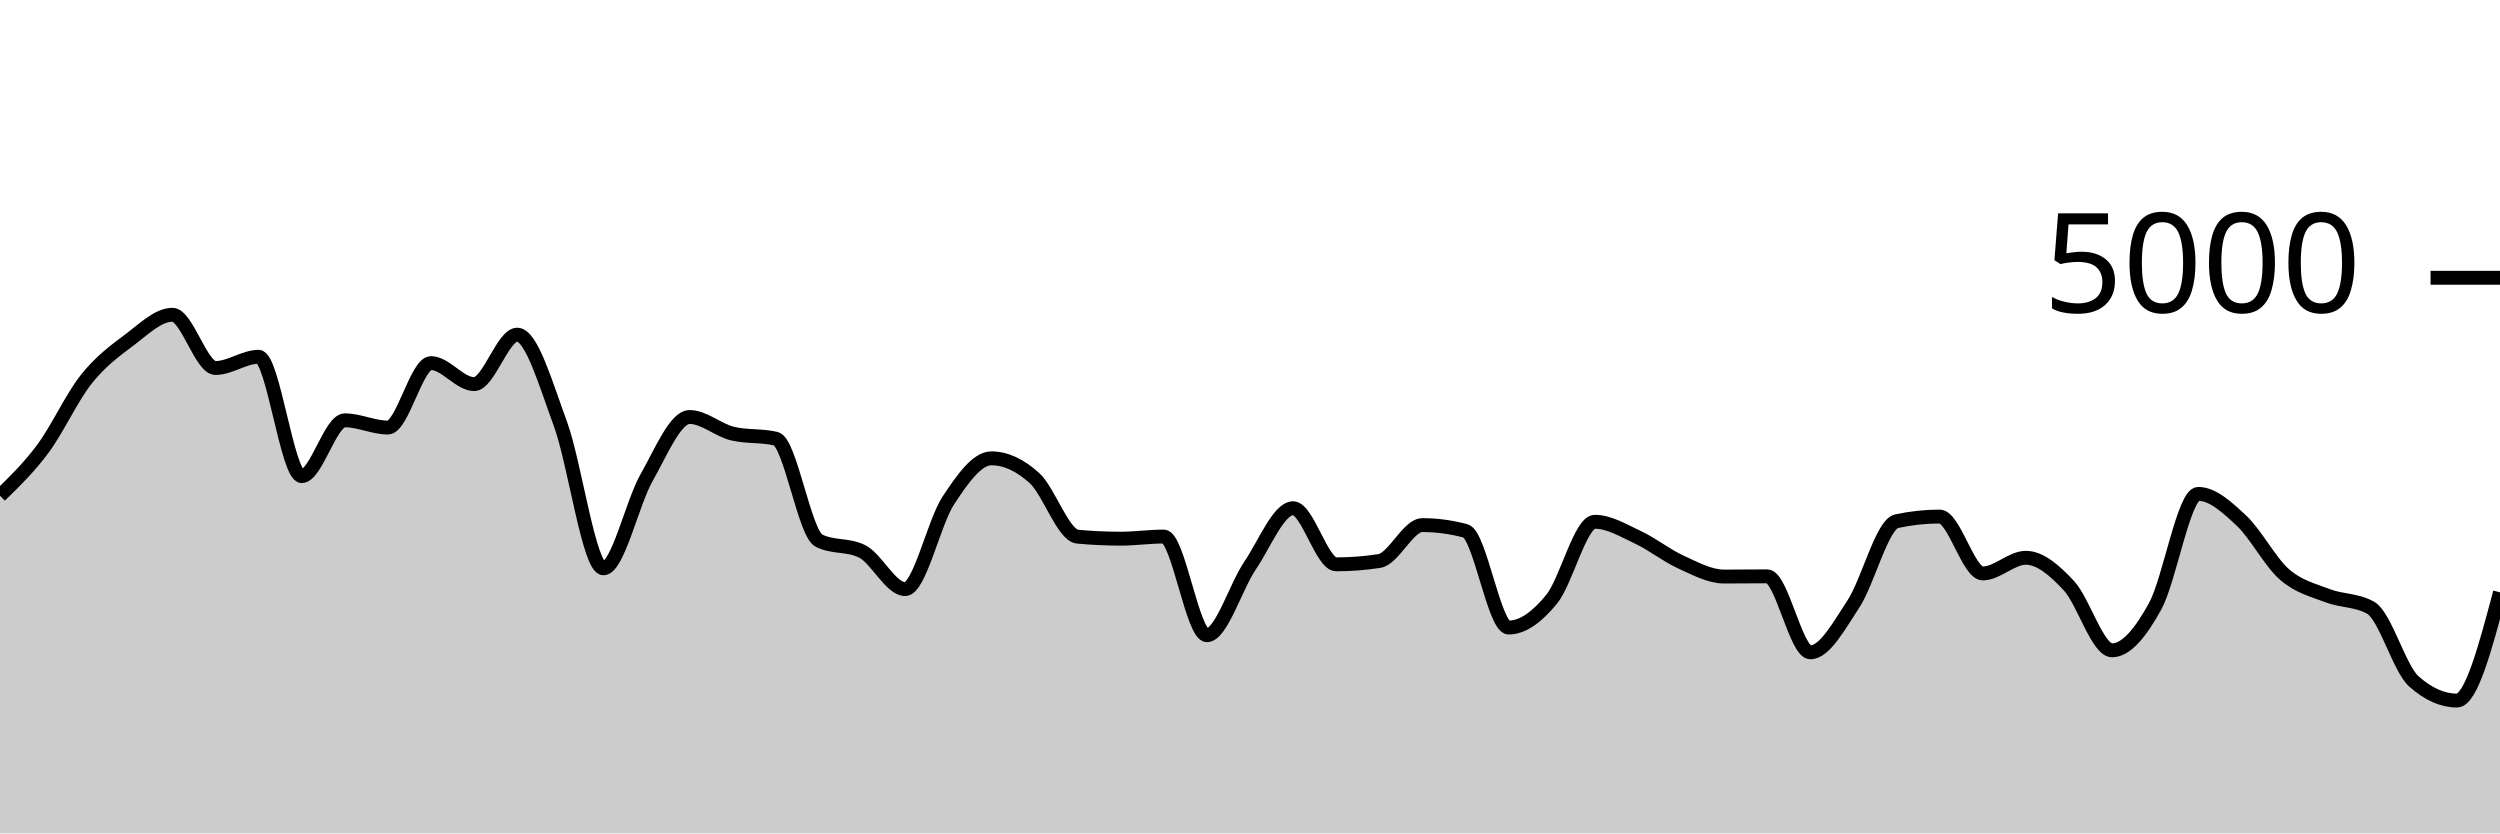
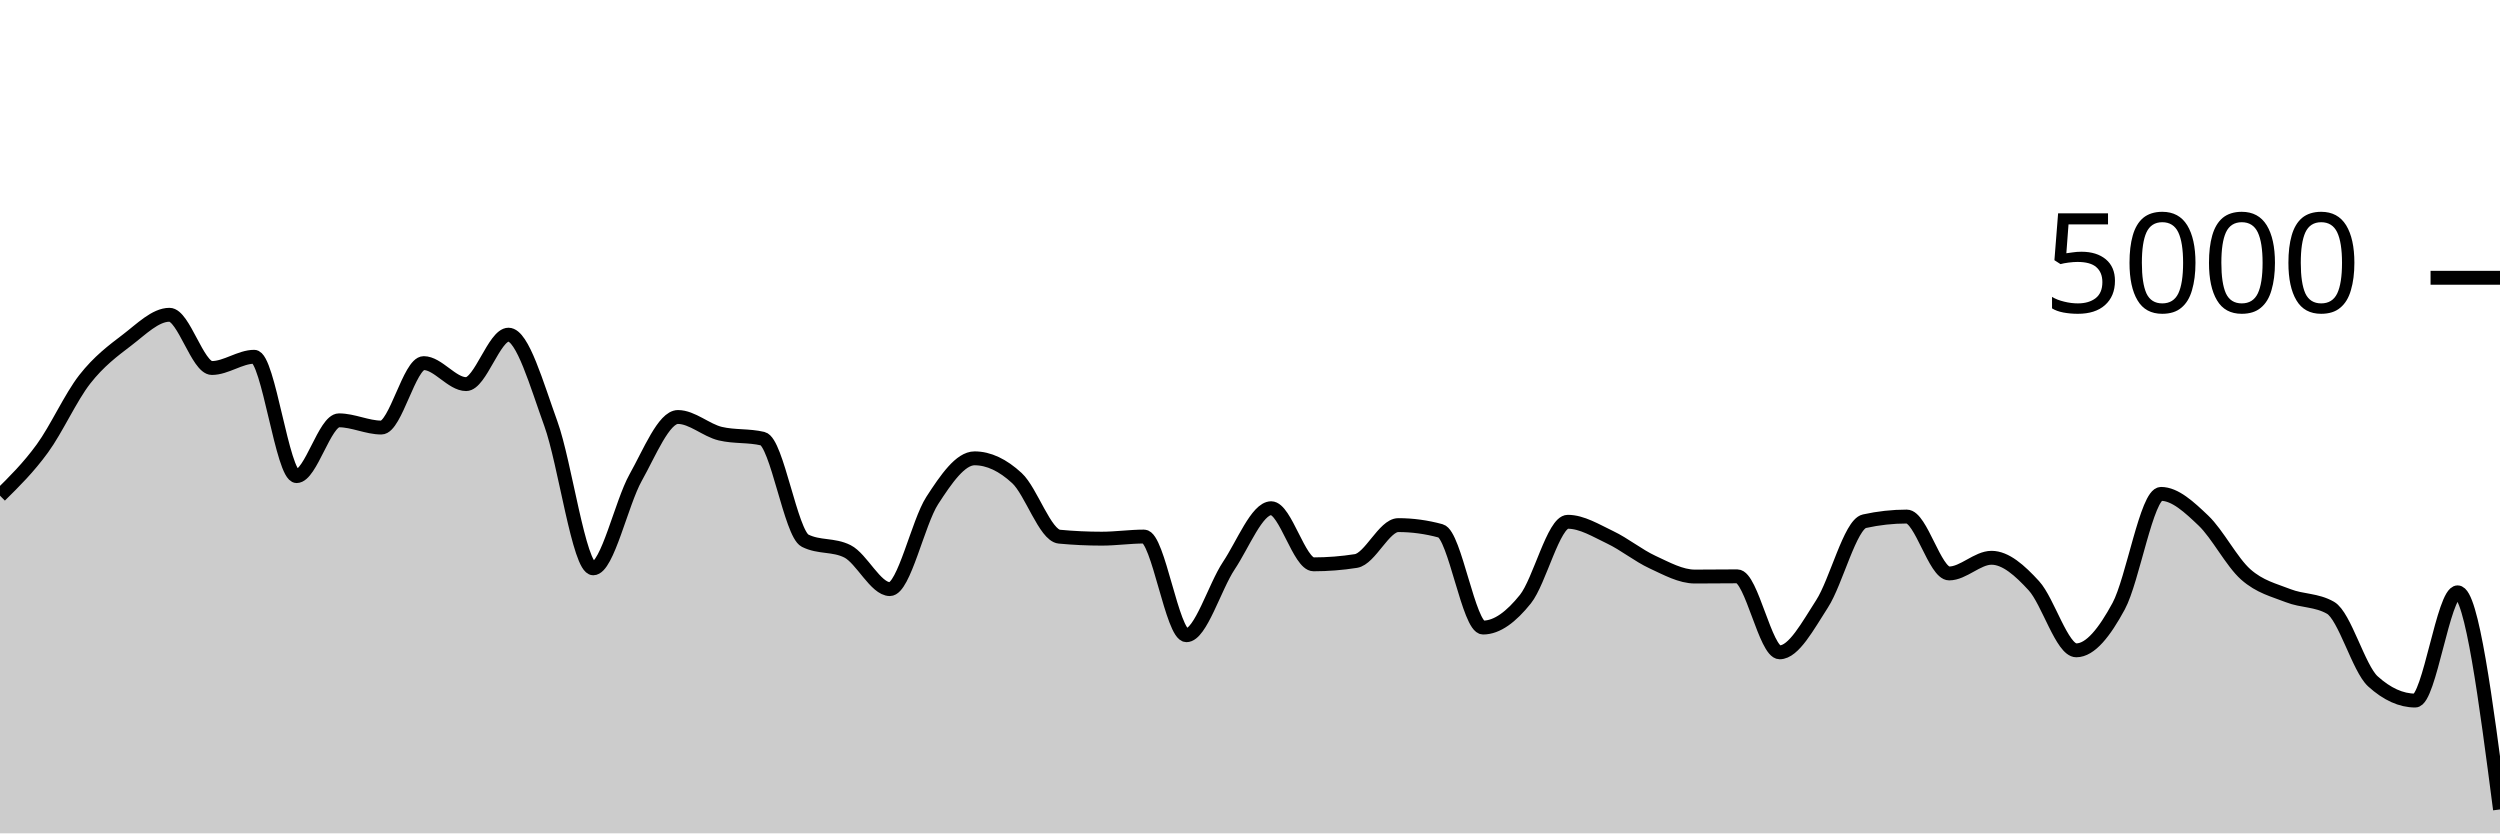
<svg xmlns="http://www.w3.org/2000/svg" viewBox="0 0 180 60">
  <g transform="translate(0,20)">
-     <path class="area" fill="rgba(0, 0, 0, 0.2)" d="M0,15.688C1.034,14.686,2.069,13.684,3.103,12.288C4.138,10.892,5.172,8.613,6.207,7.312C7.241,6.011,8.276,5.255,9.31,4.48C10.345,3.705,11.379,2.664,12.414,2.664C13.448,2.664,14.483,6.496,15.517,6.496C16.552,6.496,17.586,5.688,18.621,5.688C19.655,5.688,20.69,14.28,21.724,14.28C22.759,14.28,23.793,10.264,24.828,10.264C25.862,10.264,26.897,10.784,27.931,10.784C28.966,10.784,30,6.144,31.034,6.144C32.069,6.144,33.103,7.656,34.138,7.656C35.172,7.656,36.207,4.096,37.241,4.096C38.276,4.096,39.31,7.7,40.345,10.504C41.379,13.308,42.414,20.92,43.448,20.92C44.483,20.92,45.517,16.208,46.552,14.392C47.586,12.576,48.621,10.024,49.655,10.024C50.69,10.024,51.724,10.984,52.759,11.224C53.793,11.464,54.828,11.344,55.862,11.584C56.897,11.824,57.931,18.416,58.966,18.928C60,19.44,61.034,19.184,62.069,19.696C63.103,20.208,64.138,22.416,65.172,22.416C66.207,22.416,67.241,17.609,68.276,16.04C69.31,14.471,70.345,13,71.379,13C72.414,13,73.448,13.484,74.483,14.424C75.517,15.364,76.552,18.544,77.586,18.64C78.621,18.736,79.655,18.784,80.69,18.784C81.724,18.784,82.759,18.632,83.793,18.632C84.828,18.632,85.862,25.736,86.897,25.736C87.931,25.736,88.966,22.252,90,20.728C91.034,19.204,92.069,16.592,93.103,16.592C94.138,16.592,95.172,20.632,96.207,20.632C97.241,20.632,98.276,20.552,99.31,20.392C100.345,20.232,101.379,17.808,102.414,17.808C103.448,17.808,104.483,17.947,105.517,18.224C106.552,18.501,107.586,25.184,108.621,25.184C109.655,25.184,110.69,24.405,111.724,23.136C112.759,21.867,113.793,17.568,114.828,17.568C115.862,17.568,116.897,18.204,117.931,18.688C118.966,19.172,120,20.001,121.034,20.472C122.069,20.943,123.103,21.512,124.138,21.512C125.172,21.512,126.207,21.496,127.241,21.496C128.276,21.496,129.31,26.968,130.345,26.968C131.379,26.968,132.414,25.053,133.448,23.48C134.483,21.907,135.517,17.752,136.552,17.528C137.586,17.304,138.621,17.192,139.655,17.192C140.69,17.192,141.724,21.288,142.759,21.288C143.793,21.288,144.828,20.16,145.862,20.16C146.897,20.16,147.931,21.065,148.966,22.176C150,23.287,151.034,26.824,152.069,26.824C153.103,26.824,154.138,25.525,155.172,23.648C156.207,21.771,157.241,15.56,158.276,15.56C159.31,15.56,160.345,16.513,161.379,17.48C162.414,18.447,163.448,20.459,164.483,21.36C165.517,22.261,166.552,22.488,167.586,22.888C168.621,23.288,169.655,23.179,170.69,23.76C171.724,24.341,172.759,28.133,173.793,29.056C174.828,29.979,175.862,30.44,176.897,30.44C177.931,30.44,178.966,26.544,180,22.648L180,40C178.966,40,177.931,40,176.897,40C175.862,40,174.828,40,173.793,40C172.759,40,171.724,40,170.69,40C169.655,40,168.621,40,167.586,40C166.552,40,165.517,40,164.483,40C163.448,40,162.414,40,161.379,40C160.345,40,159.31,40,158.276,40C157.241,40,156.207,40,155.172,40C154.138,40,153.103,40,152.069,40C151.034,40,150,40,148.966,40C147.931,40,146.897,40,145.862,40C144.828,40,143.793,40,142.759,40C141.724,40,140.69,40,139.655,40C138.621,40,137.586,40,136.552,40C135.517,40,134.483,40,133.448,40C132.414,40,131.379,40,130.345,40C129.31,40,128.276,40,127.241,40C126.207,40,125.172,40,124.138,40C123.103,40,122.069,40,121.034,40C120,40,118.966,40,117.931,40C116.897,40,115.862,40,114.828,40C113.793,40,112.759,40,111.724,40C110.69,40,109.655,40,108.621,40C107.586,40,106.552,40,105.517,40C104.483,40,103.448,40,102.414,40C101.379,40,100.345,40,99.31,40C98.276,40,97.241,40,96.207,40C95.172,40,94.138,40,93.103,40C92.069,40,91.034,40,90,40C88.966,40,87.931,40,86.897,40C85.862,40,84.828,40,83.793,40C82.759,40,81.724,40,80.69,40C79.655,40,78.621,40,77.586,40C76.552,40,75.517,40,74.483,40C73.448,40,72.414,40,71.379,40C70.345,40,69.31,40,68.276,40C67.241,40,66.207,40,65.172,40C64.138,40,63.103,40,62.069,40C61.034,40,60,40,58.966,40C57.931,40,56.897,40,55.862,40C54.828,40,53.793,40,52.759,40C51.724,40,50.69,40,49.655,40C48.621,40,47.586,40,46.552,40C45.517,40,44.483,40,43.448,40C42.414,40,41.379,40,40.345,40C39.31,40,38.276,40,37.241,40C36.207,40,35.172,40,34.138,40C33.103,40,32.069,40,31.034,40C30,40,28.966,40,27.931,40C26.897,40,25.862,40,24.828,40C23.793,40,22.759,40,21.724,40C20.69,40,19.655,40,18.621,40C17.586,40,16.552,40,15.517,40C14.483,40,13.448,40,12.414,40C11.379,40,10.345,40,9.31,40C8.276,40,7.241,40,6.207,40C5.172,40,4.138,40,3.103,40C2.069,40,1.034,40,0,40Z" />
-     <path class="line" stroke="black" fill="none" d="M0,15.688C1.034,14.686,2.069,13.684,3.103,12.288C4.138,10.892,5.172,8.613,6.207,7.312C7.241,6.011,8.276,5.255,9.31,4.48C10.345,3.705,11.379,2.664,12.414,2.664C13.448,2.664,14.483,6.496,15.517,6.496C16.552,6.496,17.586,5.688,18.621,5.688C19.655,5.688,20.69,14.28,21.724,14.28C22.759,14.28,23.793,10.264,24.828,10.264C25.862,10.264,26.897,10.784,27.931,10.784C28.966,10.784,30,6.144,31.034,6.144C32.069,6.144,33.103,7.656,34.138,7.656C35.172,7.656,36.207,4.096,37.241,4.096C38.276,4.096,39.31,7.7,40.345,10.504C41.379,13.308,42.414,20.92,43.448,20.92C44.483,20.92,45.517,16.208,46.552,14.392C47.586,12.576,48.621,10.024,49.655,10.024C50.69,10.024,51.724,10.984,52.759,11.224C53.793,11.464,54.828,11.344,55.862,11.584C56.897,11.824,57.931,18.416,58.966,18.928C60,19.44,61.034,19.184,62.069,19.696C63.103,20.208,64.138,22.416,65.172,22.416C66.207,22.416,67.241,17.609,68.276,16.04C69.31,14.471,70.345,13,71.379,13C72.414,13,73.448,13.484,74.483,14.424C75.517,15.364,76.552,18.544,77.586,18.64C78.621,18.736,79.655,18.784,80.69,18.784C81.724,18.784,82.759,18.632,83.793,18.632C84.828,18.632,85.862,25.736,86.897,25.736C87.931,25.736,88.966,22.252,90,20.728C91.034,19.204,92.069,16.592,93.103,16.592C94.138,16.592,95.172,20.632,96.207,20.632C97.241,20.632,98.276,20.552,99.31,20.392C100.345,20.232,101.379,17.808,102.414,17.808C103.448,17.808,104.483,17.947,105.517,18.224C106.552,18.501,107.586,25.184,108.621,25.184C109.655,25.184,110.69,24.405,111.724,23.136C112.759,21.867,113.793,17.568,114.828,17.568C115.862,17.568,116.897,18.204,117.931,18.688C118.966,19.172,120,20.001,121.034,20.472C122.069,20.943,123.103,21.512,124.138,21.512C125.172,21.512,126.207,21.496,127.241,21.496C128.276,21.496,129.31,26.968,130.345,26.968C131.379,26.968,132.414,25.053,133.448,23.48C134.483,21.907,135.517,17.752,136.552,17.528C137.586,17.304,138.621,17.192,139.655,17.192C140.69,17.192,141.724,21.288,142.759,21.288C143.793,21.288,144.828,20.16,145.862,20.16C146.897,20.16,147.931,21.065,148.966,22.176C150,23.287,151.034,26.824,152.069,26.824C153.103,26.824,154.138,25.525,155.172,23.648C156.207,21.771,157.241,15.56,158.276,15.56C159.31,15.56,160.345,16.513,161.379,17.48C162.414,18.447,163.448,20.459,164.483,21.36C165.517,22.261,166.552,22.488,167.586,22.888C168.621,23.288,169.655,23.179,170.69,23.76C171.724,24.341,172.759,28.133,173.793,29.056C174.828,29.979,175.862,30.44,176.897,30.44C177.931,30.44,178.966,26.544,180,22.648" />
+     <path class="area" fill="rgba(0, 0, 0, 0.2)" d="M0,15.688C1.017,14.686,2.034,13.684,3.051,12.288C4.068,10.892,5.085,8.613,6.102,7.312C7.119,6.011,8.136,5.255,9.153,4.48C10.169,3.705,11.186,2.664,12.203,2.664C13.22,2.664,14.237,6.496,15.254,6.496C16.271,6.496,17.288,5.688,18.305,5.688C19.322,5.688,20.339,14.28,21.356,14.28C22.373,14.28,23.39,10.264,24.407,10.264C25.424,10.264,26.441,10.784,27.458,10.784C28.475,10.784,29.492,6.144,30.508,6.144C31.525,6.144,32.542,7.656,33.559,7.656C34.576,7.656,35.593,4.096,36.61,4.096C37.627,4.096,38.644,7.7,39.661,10.504C40.678,13.308,41.695,20.92,42.712,20.92C43.729,20.92,44.746,16.208,45.763,14.392C46.78,12.576,47.797,10.024,48.814,10.024C49.831,10.024,50.847,10.984,51.864,11.224C52.881,11.464,53.898,11.344,54.915,11.584C55.932,11.824,56.949,18.416,57.966,18.928C58.983,19.44,60,19.184,61.017,19.696C62.034,20.208,63.051,22.416,64.068,22.416C65.085,22.416,66.102,17.609,67.119,16.04C68.136,14.471,69.153,13,70.169,13C71.186,13,72.203,13.484,73.22,14.424C74.237,15.364,75.254,18.544,76.271,18.64C77.288,18.736,78.305,18.784,79.322,18.784C80.339,18.784,81.356,18.632,82.373,18.632C83.39,18.632,84.407,25.736,85.424,25.736C86.441,25.736,87.458,22.252,88.475,20.728C89.492,19.204,90.508,16.592,91.525,16.592C92.542,16.592,93.559,20.632,94.576,20.632C95.593,20.632,96.61,20.552,97.627,20.392C98.644,20.232,99.661,17.808,100.678,17.808C101.695,17.808,102.712,17.947,103.729,18.224C104.746,18.501,105.763,25.184,106.78,25.184C107.797,25.184,108.814,24.405,109.831,23.136C110.847,21.867,111.864,17.568,112.881,17.568C113.898,17.568,114.915,18.204,115.932,18.688C116.949,19.172,117.966,20.001,118.983,20.472C120,20.943,121.017,21.512,122.034,21.512C123.051,21.512,124.068,21.496,125.085,21.496C126.102,21.496,127.119,26.968,128.136,26.968C129.153,26.968,130.169,25.053,131.186,23.48C132.203,21.907,133.22,17.752,134.237,17.528C135.254,17.304,136.271,17.192,137.288,17.192C138.305,17.192,139.322,21.288,140.339,21.288C141.356,21.288,142.373,20.16,143.39,20.16C144.407,20.16,145.424,21.065,146.441,22.176C147.458,23.287,148.475,26.824,149.492,26.824C150.508,26.824,151.525,25.525,152.542,23.648C153.559,21.771,154.576,15.56,155.593,15.56C156.61,15.56,157.627,16.513,158.644,17.48C159.661,18.447,160.678,20.459,161.695,21.36C162.712,22.261,163.729,22.488,164.746,22.888C165.763,23.288,166.78,23.179,167.797,23.76C168.814,24.341,169.831,28.133,170.847,29.056C171.864,29.979,172.881,30.44,173.898,30.44C174.915,30.44,175.932,22.648,176.949,22.648C177.966,22.648,178.983,30.464,180,38.28L180,40C178.983,40,177.966,40,176.949,40C175.932,40,174.915,40,173.898,40C172.881,40,171.864,40,170.847,40C169.831,40,168.814,40,167.797,40C166.78,40,165.763,40,164.746,40C163.729,40,162.712,40,161.695,40C160.678,40,159.661,40,158.644,40C157.627,40,156.61,40,155.593,40C154.576,40,153.559,40,152.542,40C151.525,40,150.508,40,149.492,40C148.475,40,147.458,40,146.441,40C145.424,40,144.407,40,143.39,40C142.373,40,141.356,40,140.339,40C139.322,40,138.305,40,137.288,40C136.271,40,135.254,40,134.237,40C133.22,40,132.203,40,131.186,40C130.169,40,129.153,40,128.136,40C127.119,40,126.102,40,125.085,40C124.068,40,123.051,40,122.034,40C121.017,40,120,40,118.983,40C117.966,40,116.949,40,115.932,40C114.915,40,113.898,40,112.881,40C111.864,40,110.847,40,109.831,40C108.814,40,107.797,40,106.78,40C105.763,40,104.746,40,103.729,40C102.712,40,101.695,40,100.678,40C99.661,40,98.644,40,97.627,40C96.61,40,95.593,40,94.576,40C93.559,40,92.542,40,91.525,40C90.508,40,89.492,40,88.475,40C87.458,40,86.441,40,85.424,40C84.407,40,83.39,40,82.373,40C81.356,40,80.339,40,79.322,40C78.305,40,77.288,40,76.271,40C75.254,40,74.237,40,73.22,40C72.203,40,71.186,40,70.169,40C69.153,40,68.136,40,67.119,40C66.102,40,65.085,40,64.068,40C63.051,40,62.034,40,61.017,40C60,40,58.983,40,57.966,40C56.949,40,55.932,40,54.915,40C53.898,40,52.881,40,51.864,40C50.847,40,49.831,40,48.814,40C47.797,40,46.78,40,45.763,40C44.746,40,43.729,40,42.712,40C41.695,40,40.678,40,39.661,40C38.644,40,37.627,40,36.61,40C35.593,40,34.576,40,33.559,40C32.542,40,31.525,40,30.508,40C29.492,40,28.475,40,27.458,40C26.441,40,25.424,40,24.407,40C23.39,40,22.373,40,21.356,40C20.339,40,19.322,40,18.305,40C17.288,40,16.271,40,15.254,40C14.237,40,13.22,40,12.203,40C11.186,40,10.169,40,9.153,40C8.136,40,7.119,40,6.102,40C5.085,40,4.068,40,3.051,40C2.034,40,1.017,40,0,40Z" />
+     <path class="line" stroke="black" fill="none" d="M0,15.688C1.017,14.686,2.034,13.684,3.051,12.288C4.068,10.892,5.085,8.613,6.102,7.312C7.119,6.011,8.136,5.255,9.153,4.48C10.169,3.705,11.186,2.664,12.203,2.664C13.22,2.664,14.237,6.496,15.254,6.496C16.271,6.496,17.288,5.688,18.305,5.688C19.322,5.688,20.339,14.28,21.356,14.28C22.373,14.28,23.39,10.264,24.407,10.264C25.424,10.264,26.441,10.784,27.458,10.784C28.475,10.784,29.492,6.144,30.508,6.144C31.525,6.144,32.542,7.656,33.559,7.656C34.576,7.656,35.593,4.096,36.61,4.096C37.627,4.096,38.644,7.7,39.661,10.504C40.678,13.308,41.695,20.92,42.712,20.92C43.729,20.92,44.746,16.208,45.763,14.392C46.78,12.576,47.797,10.024,48.814,10.024C49.831,10.024,50.847,10.984,51.864,11.224C52.881,11.464,53.898,11.344,54.915,11.584C55.932,11.824,56.949,18.416,57.966,18.928C58.983,19.44,60,19.184,61.017,19.696C62.034,20.208,63.051,22.416,64.068,22.416C65.085,22.416,66.102,17.609,67.119,16.04C68.136,14.471,69.153,13,70.169,13C71.186,13,72.203,13.484,73.22,14.424C74.237,15.364,75.254,18.544,76.271,18.64C77.288,18.736,78.305,18.784,79.322,18.784C80.339,18.784,81.356,18.632,82.373,18.632C83.39,18.632,84.407,25.736,85.424,25.736C86.441,25.736,87.458,22.252,88.475,20.728C89.492,19.204,90.508,16.592,91.525,16.592C92.542,16.592,93.559,20.632,94.576,20.632C95.593,20.632,96.61,20.552,97.627,20.392C98.644,20.232,99.661,17.808,100.678,17.808C101.695,17.808,102.712,17.947,103.729,18.224C104.746,18.501,105.763,25.184,106.78,25.184C107.797,25.184,108.814,24.405,109.831,23.136C110.847,21.867,111.864,17.568,112.881,17.568C113.898,17.568,114.915,18.204,115.932,18.688C116.949,19.172,117.966,20.001,118.983,20.472C120,20.943,121.017,21.512,122.034,21.512C123.051,21.512,124.068,21.496,125.085,21.496C126.102,21.496,127.119,26.968,128.136,26.968C129.153,26.968,130.169,25.053,131.186,23.48C132.203,21.907,133.22,17.752,134.237,17.528C135.254,17.304,136.271,17.192,137.288,17.192C138.305,17.192,139.322,21.288,140.339,21.288C141.356,21.288,142.373,20.16,143.39,20.16C144.407,20.16,145.424,21.065,146.441,22.176C147.458,23.287,148.475,26.824,149.492,26.824C150.508,26.824,151.525,25.525,152.542,23.648C153.559,21.771,154.576,15.56,155.593,15.56C156.61,15.56,157.627,16.513,158.644,17.48C159.661,18.447,160.678,20.459,161.695,21.36C162.712,22.261,163.729,22.488,164.746,22.888C165.763,23.288,166.78,23.179,167.797,23.76C168.814,24.341,169.831,28.133,170.847,29.056C171.864,29.979,172.881,30.44,173.898,30.44C174.915,30.44,175.932,22.648,176.949,22.648C177.966,22.648,178.983,30.464,180,38.28" />
    <path class="axis-ceiling" stroke-width="1" stroke="black" fill="none" d="M175,0L180,0" />
    <text class="axis-ceiling-label" font-family="sans-serif" text-anchor="end" font-size="10px" x="170" y="2.5">5000</text>
  </g>
</svg>
